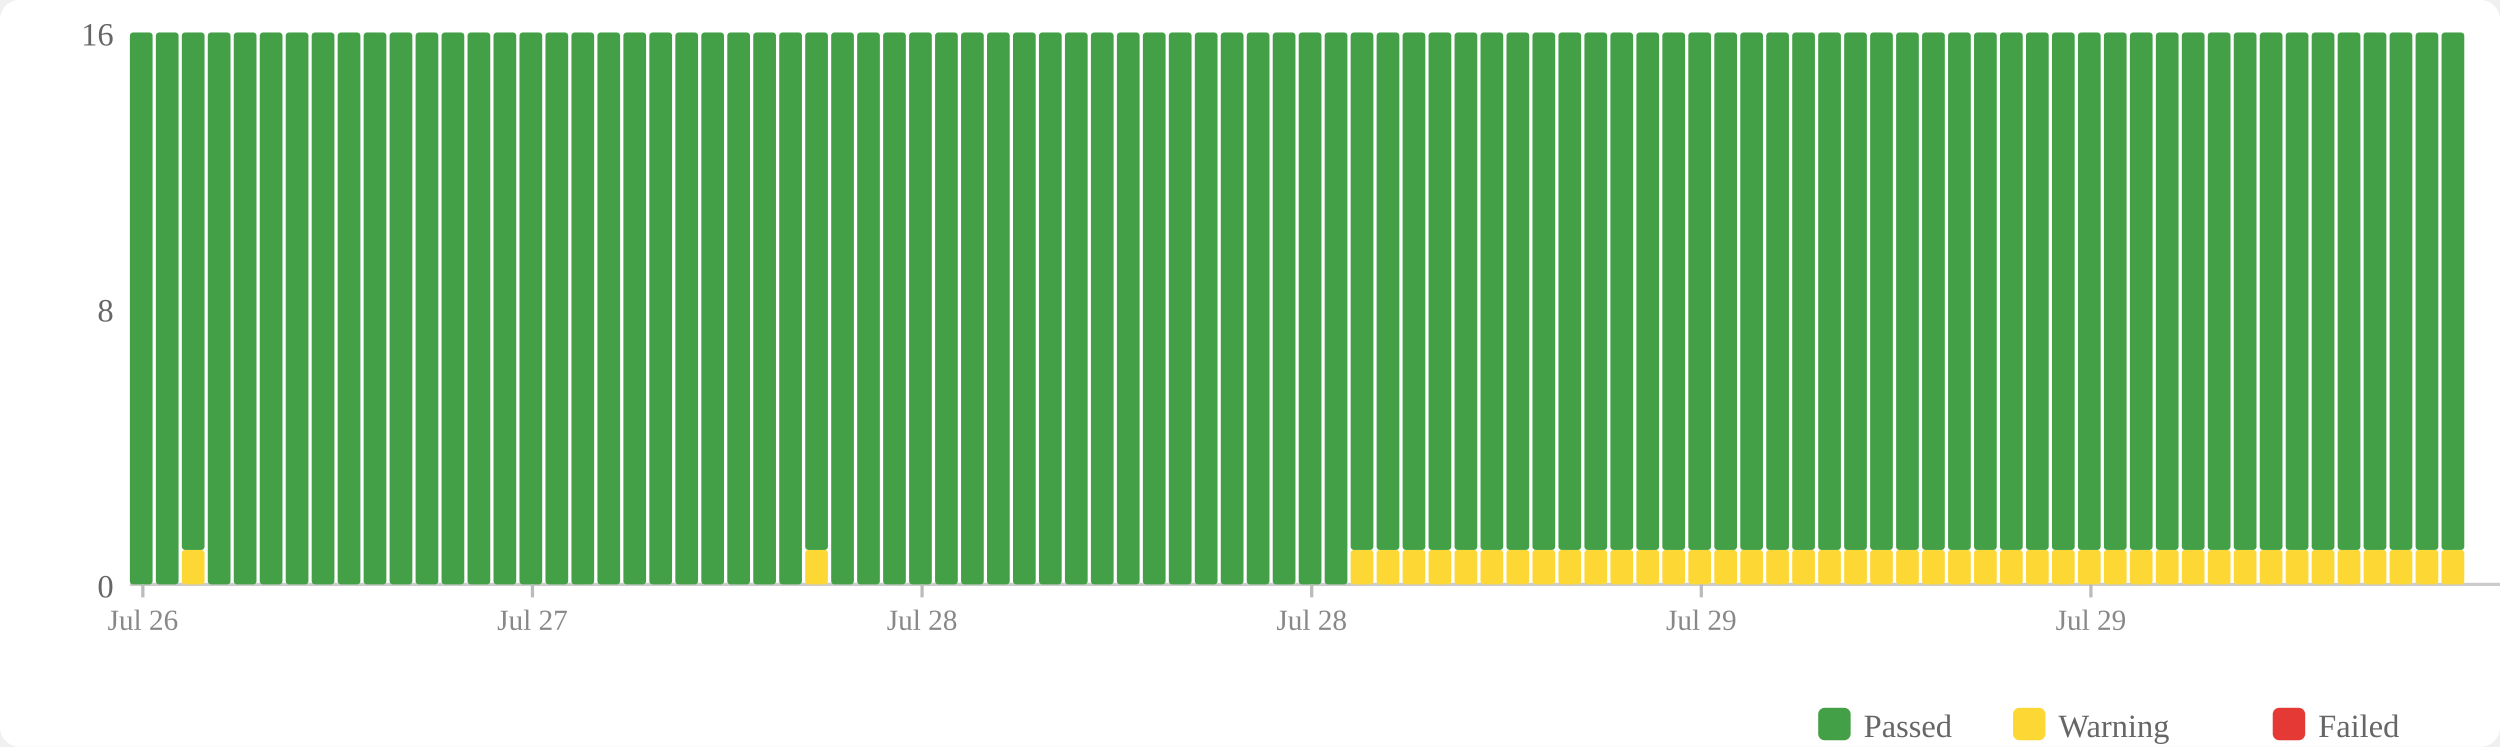
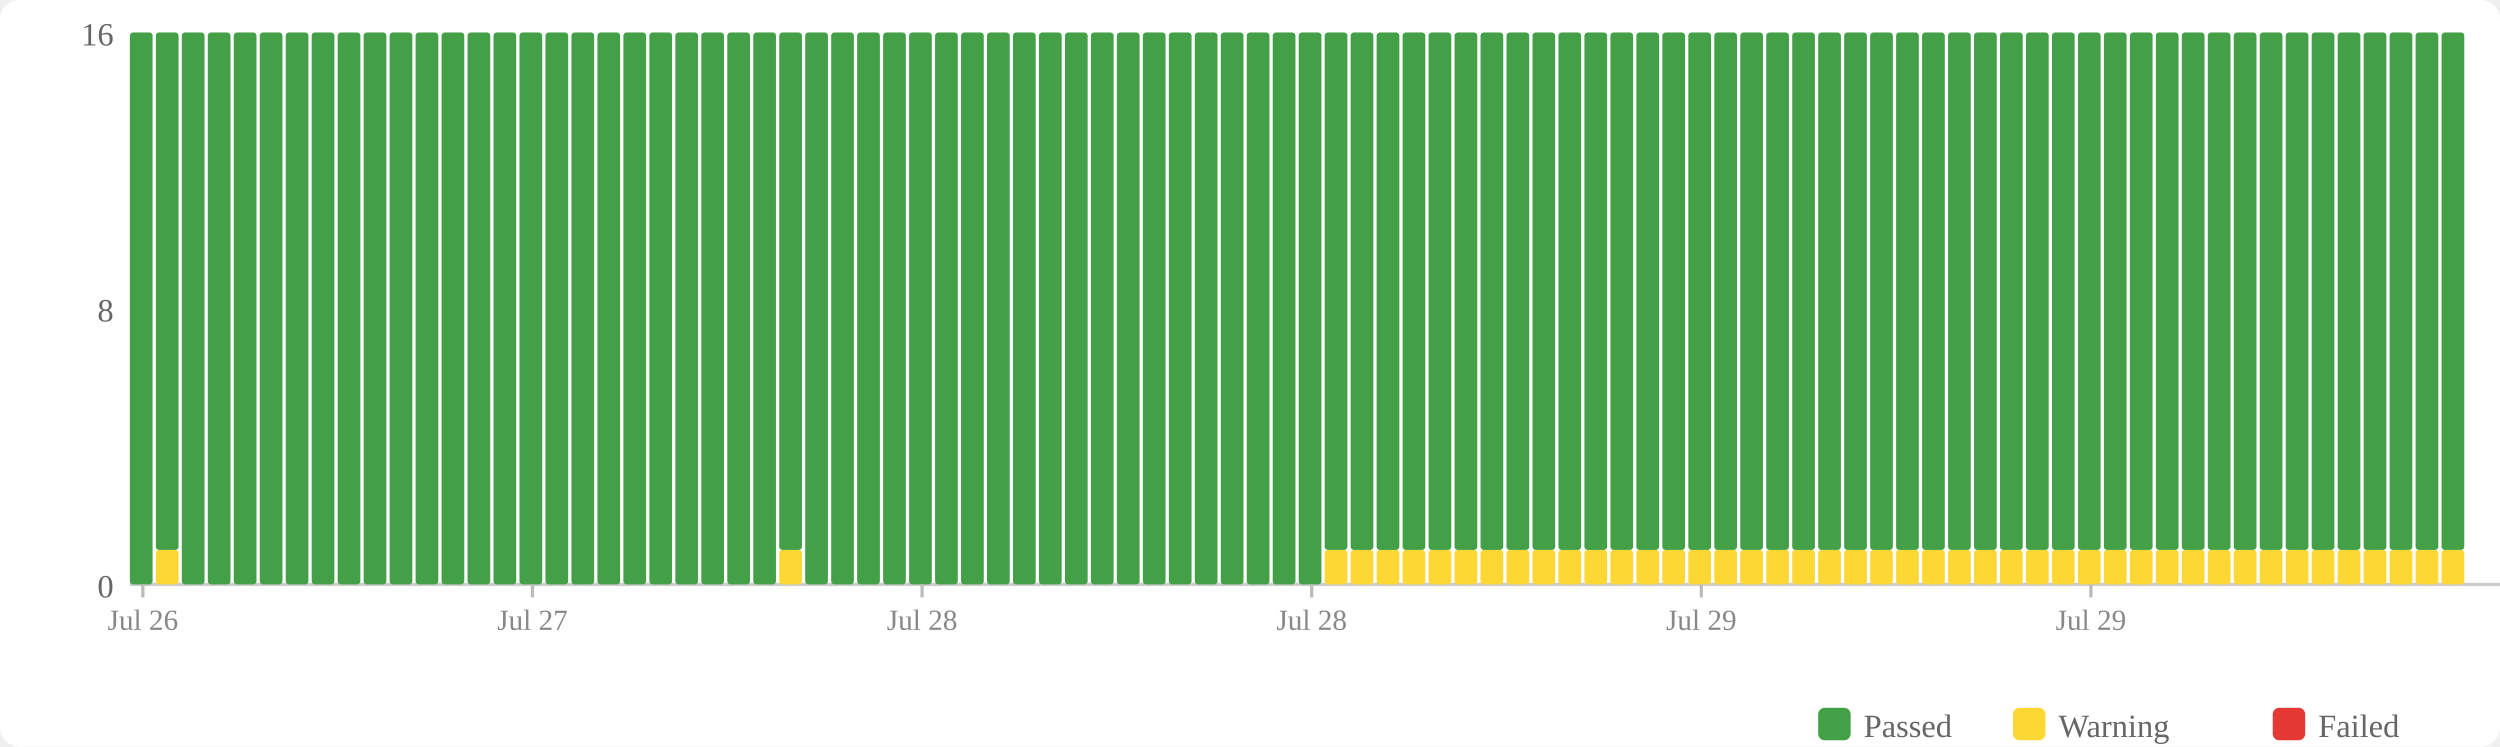
<svg xmlns="http://www.w3.org/2000/svg" width="770" height="230" viewBox="0 0 770 230">
  <rect width="770" height="230" fill="#fff" rx="6" />
  <rect x="560" y="218" width="10" height="10" fill="#43a047" rx="2" />
  <text x="574" y="227" font-size="10" fill="#666">Passed</text>
  <rect x="620" y="218" width="10" height="10" fill="#fdd835" rx="2" />
  <text x="634" y="227" font-size="10" fill="#666">Warning</text>
  <rect x="700" y="218" width="10" height="10" fill="#e53935" rx="2" />
  <text x="714" y="227" font-size="10" fill="#666">Failed</text>
  <text x="35" y="184" text-anchor="end" font-size="10" fill="#666">0</text>
  <text x="35" y="99" text-anchor="end" font-size="10" fill="#666">8</text>
  <text x="35" y="14" text-anchor="end" font-size="10" fill="#666">16</text>
  <line x1="40" y1="180" x2="770" y2="180" stroke="#ccc" stroke-width="1" />
  <rect x="40" y="10" width="7" height="170" fill="#43a047" rx="1" />
-   <rect x="48" y="10" width="7" height="170" fill="#43a047" rx="1" />
-   <rect x="56" y="169.375" width="7" height="10.625" fill="#fdd835" rx="1" />
-   <rect x="56" y="10" width="7" height="159.375" fill="#43a047" rx="1" />
+   <rect x="48" y="169.375" width="7" height="10.625" fill="#fdd835" rx="1" />
+   <rect x="48" y="10" width="7" height="159.375" fill="#43a047" rx="1" />
+   <rect x="56" y="10" width="7" height="170" fill="#43a047" rx="1" />
  <rect x="64" y="10" width="7" height="170" fill="#43a047" rx="1" />
  <rect x="72" y="10" width="7" height="170" fill="#43a047" rx="1" />
  <rect x="80" y="10" width="7" height="170" fill="#43a047" rx="1" />
  <rect x="88" y="10" width="7" height="170" fill="#43a047" rx="1" />
  <rect x="96" y="10" width="7" height="170" fill="#43a047" rx="1" />
  <rect x="104" y="10" width="7" height="170" fill="#43a047" rx="1" />
  <rect x="112" y="10" width="7" height="170" fill="#43a047" rx="1" />
  <rect x="120" y="10" width="7" height="170" fill="#43a047" rx="1" />
  <rect x="128" y="10" width="7" height="170" fill="#43a047" rx="1" />
  <rect x="136" y="10" width="7" height="170" fill="#43a047" rx="1" />
  <rect x="144" y="10" width="7" height="170" fill="#43a047" rx="1" />
  <rect x="152" y="10" width="7" height="170" fill="#43a047" rx="1" />
  <rect x="160" y="10" width="7" height="170" fill="#43a047" rx="1" />
  <rect x="168" y="10" width="7" height="170" fill="#43a047" rx="1" />
  <rect x="176" y="10" width="7" height="170" fill="#43a047" rx="1" />
  <rect x="184" y="10" width="7" height="170" fill="#43a047" rx="1" />
  <rect x="192" y="10" width="7" height="170" fill="#43a047" rx="1" />
  <rect x="200" y="10" width="7" height="170" fill="#43a047" rx="1" />
  <rect x="208" y="10" width="7" height="170" fill="#43a047" rx="1" />
  <rect x="216" y="10" width="7" height="170" fill="#43a047" rx="1" />
  <rect x="224" y="10" width="7" height="170" fill="#43a047" rx="1" />
  <rect x="232" y="10" width="7" height="170" fill="#43a047" rx="1" />
-   <rect x="240" y="10" width="7" height="170" fill="#43a047" rx="1" />
-   <rect x="248" y="169.375" width="7" height="10.625" fill="#fdd835" rx="1" />
-   <rect x="248" y="10" width="7" height="159.375" fill="#43a047" rx="1" />
+   <rect x="240" y="169.375" width="7" height="10.625" fill="#fdd835" rx="1" />
+   <rect x="240" y="10" width="7" height="159.375" fill="#43a047" rx="1" />
+   <rect x="248" y="10" width="7" height="170" fill="#43a047" rx="1" />
  <rect x="256" y="10" width="7" height="170" fill="#43a047" rx="1" />
  <rect x="264" y="10" width="7" height="170" fill="#43a047" rx="1" />
  <rect x="272" y="10" width="7" height="170" fill="#43a047" rx="1" />
  <rect x="280" y="10" width="7" height="170" fill="#43a047" rx="1" />
  <rect x="288" y="10" width="7" height="170" fill="#43a047" rx="1" />
  <rect x="296" y="10" width="7" height="170" fill="#43a047" rx="1" />
  <rect x="304" y="10" width="7" height="170" fill="#43a047" rx="1" />
  <rect x="312" y="10" width="7" height="170" fill="#43a047" rx="1" />
  <rect x="320" y="10" width="7" height="170" fill="#43a047" rx="1" />
  <rect x="328" y="10" width="7" height="170" fill="#43a047" rx="1" />
  <rect x="336" y="10" width="7" height="170" fill="#43a047" rx="1" />
  <rect x="344" y="10" width="7" height="170" fill="#43a047" rx="1" />
  <rect x="352" y="10" width="7" height="170" fill="#43a047" rx="1" />
  <rect x="360" y="10" width="7" height="170" fill="#43a047" rx="1" />
  <rect x="368" y="10" width="7" height="170" fill="#43a047" rx="1" />
  <rect x="376" y="10" width="7" height="170" fill="#43a047" rx="1" />
  <rect x="384" y="10" width="7" height="170" fill="#43a047" rx="1" />
  <rect x="392" y="10" width="7" height="170" fill="#43a047" rx="1" />
  <rect x="400" y="10" width="7" height="170" fill="#43a047" rx="1" />
-   <rect x="408" y="10" width="7" height="170" fill="#43a047" rx="1" />
+   <rect x="408" y="169.375" width="7" height="10.625" fill="#fdd835" rx="1" />
+   <rect x="408" y="10" width="7" height="159.375" fill="#43a047" rx="1" />
  <rect x="416" y="169.375" width="7" height="10.625" fill="#fdd835" rx="1" />
  <rect x="416" y="10" width="7" height="159.375" fill="#43a047" rx="1" />
  <rect x="424" y="169.375" width="7" height="10.625" fill="#fdd835" rx="1" />
  <rect x="424" y="10" width="7" height="159.375" fill="#43a047" rx="1" />
  <rect x="432" y="169.375" width="7" height="10.625" fill="#fdd835" rx="1" />
  <rect x="432" y="10" width="7" height="159.375" fill="#43a047" rx="1" />
  <rect x="440" y="169.375" width="7" height="10.625" fill="#fdd835" rx="1" />
  <rect x="440" y="10" width="7" height="159.375" fill="#43a047" rx="1" />
  <rect x="448" y="169.375" width="7" height="10.625" fill="#fdd835" rx="1" />
  <rect x="448" y="10" width="7" height="159.375" fill="#43a047" rx="1" />
  <rect x="456" y="169.375" width="7" height="10.625" fill="#fdd835" rx="1" />
  <rect x="456" y="10" width="7" height="159.375" fill="#43a047" rx="1" />
  <rect x="464" y="169.375" width="7" height="10.625" fill="#fdd835" rx="1" />
  <rect x="464" y="10" width="7" height="159.375" fill="#43a047" rx="1" />
  <rect x="472" y="169.375" width="7" height="10.625" fill="#fdd835" rx="1" />
  <rect x="472" y="10" width="7" height="159.375" fill="#43a047" rx="1" />
  <rect x="480" y="169.375" width="7" height="10.625" fill="#fdd835" rx="1" />
  <rect x="480" y="10" width="7" height="159.375" fill="#43a047" rx="1" />
  <rect x="488" y="169.375" width="7" height="10.625" fill="#fdd835" rx="1" />
  <rect x="488" y="10" width="7" height="159.375" fill="#43a047" rx="1" />
  <rect x="496" y="169.375" width="7" height="10.625" fill="#fdd835" rx="1" />
  <rect x="496" y="10" width="7" height="159.375" fill="#43a047" rx="1" />
  <rect x="504" y="169.375" width="7" height="10.625" fill="#fdd835" rx="1" />
  <rect x="504" y="10" width="7" height="159.375" fill="#43a047" rx="1" />
  <rect x="512" y="169.375" width="7" height="10.625" fill="#fdd835" rx="1" />
  <rect x="512" y="10" width="7" height="159.375" fill="#43a047" rx="1" />
  <rect x="520" y="169.375" width="7" height="10.625" fill="#fdd835" rx="1" />
  <rect x="520" y="10" width="7" height="159.375" fill="#43a047" rx="1" />
  <rect x="528" y="169.375" width="7" height="10.625" fill="#fdd835" rx="1" />
  <rect x="528" y="10" width="7" height="159.375" fill="#43a047" rx="1" />
  <rect x="536" y="169.375" width="7" height="10.625" fill="#fdd835" rx="1" />
  <rect x="536" y="10" width="7" height="159.375" fill="#43a047" rx="1" />
  <rect x="544" y="169.375" width="7" height="10.625" fill="#fdd835" rx="1" />
  <rect x="544" y="10" width="7" height="159.375" fill="#43a047" rx="1" />
  <rect x="552" y="169.375" width="7" height="10.625" fill="#fdd835" rx="1" />
  <rect x="552" y="10" width="7" height="159.375" fill="#43a047" rx="1" />
  <rect x="560" y="169.375" width="7" height="10.625" fill="#fdd835" rx="1" />
  <rect x="560" y="10" width="7" height="159.375" fill="#43a047" rx="1" />
  <rect x="568" y="169.375" width="7" height="10.625" fill="#fdd835" rx="1" />
  <rect x="568" y="10" width="7" height="159.375" fill="#43a047" rx="1" />
  <rect x="576" y="169.375" width="7" height="10.625" fill="#fdd835" rx="1" />
  <rect x="576" y="10" width="7" height="159.375" fill="#43a047" rx="1" />
  <rect x="584" y="169.375" width="7" height="10.625" fill="#fdd835" rx="1" />
  <rect x="584" y="10" width="7" height="159.375" fill="#43a047" rx="1" />
  <rect x="592" y="169.375" width="7" height="10.625" fill="#fdd835" rx="1" />
  <rect x="592" y="10" width="7" height="159.375" fill="#43a047" rx="1" />
  <rect x="600" y="169.375" width="7" height="10.625" fill="#fdd835" rx="1" />
  <rect x="600" y="10" width="7" height="159.375" fill="#43a047" rx="1" />
  <rect x="608" y="169.375" width="7" height="10.625" fill="#fdd835" rx="1" />
  <rect x="608" y="10" width="7" height="159.375" fill="#43a047" rx="1" />
  <rect x="616" y="169.375" width="7" height="10.625" fill="#fdd835" rx="1" />
  <rect x="616" y="10" width="7" height="159.375" fill="#43a047" rx="1" />
  <rect x="624" y="169.375" width="7" height="10.625" fill="#fdd835" rx="1" />
  <rect x="624" y="10" width="7" height="159.375" fill="#43a047" rx="1" />
  <rect x="632" y="169.375" width="7" height="10.625" fill="#fdd835" rx="1" />
  <rect x="632" y="10" width="7" height="159.375" fill="#43a047" rx="1" />
  <rect x="640" y="169.375" width="7" height="10.625" fill="#fdd835" rx="1" />
  <rect x="640" y="10" width="7" height="159.375" fill="#43a047" rx="1" />
  <rect x="648" y="169.375" width="7" height="10.625" fill="#fdd835" rx="1" />
  <rect x="648" y="10" width="7" height="159.375" fill="#43a047" rx="1" />
  <rect x="656" y="169.375" width="7" height="10.625" fill="#fdd835" rx="1" />
  <rect x="656" y="10" width="7" height="159.375" fill="#43a047" rx="1" />
  <rect x="664" y="169.375" width="7" height="10.625" fill="#fdd835" rx="1" />
  <rect x="664" y="10" width="7" height="159.375" fill="#43a047" rx="1" />
  <rect x="672" y="169.375" width="7" height="10.625" fill="#fdd835" rx="1" />
  <rect x="672" y="10" width="7" height="159.375" fill="#43a047" rx="1" />
  <rect x="680" y="169.375" width="7" height="10.625" fill="#fdd835" rx="1" />
  <rect x="680" y="10" width="7" height="159.375" fill="#43a047" rx="1" />
  <rect x="688" y="169.375" width="7" height="10.625" fill="#fdd835" rx="1" />
  <rect x="688" y="10" width="7" height="159.375" fill="#43a047" rx="1" />
  <rect x="696" y="169.375" width="7" height="10.625" fill="#fdd835" rx="1" />
  <rect x="696" y="10" width="7" height="159.375" fill="#43a047" rx="1" />
  <rect x="704" y="169.375" width="7" height="10.625" fill="#fdd835" rx="1" />
  <rect x="704" y="10" width="7" height="159.375" fill="#43a047" rx="1" />
  <rect x="712" y="169.375" width="7" height="10.625" fill="#fdd835" rx="1" />
  <rect x="712" y="10" width="7" height="159.375" fill="#43a047" rx="1" />
  <rect x="720" y="169.375" width="7" height="10.625" fill="#fdd835" rx="1" />
  <rect x="720" y="10" width="7" height="159.375" fill="#43a047" rx="1" />
  <rect x="728" y="169.375" width="7" height="10.625" fill="#fdd835" rx="1" />
  <rect x="728" y="10" width="7" height="159.375" fill="#43a047" rx="1" />
  <rect x="736" y="169.375" width="7" height="10.625" fill="#fdd835" rx="1" />
  <rect x="736" y="10" width="7" height="159.375" fill="#43a047" rx="1" />
  <rect x="744" y="169.375" width="7" height="10.625" fill="#fdd835" rx="1" />
  <rect x="744" y="10" width="7" height="159.375" fill="#43a047" rx="1" />
  <rect x="752" y="169.375" width="7" height="10.625" fill="#fdd835" rx="1" />
  <rect x="752" y="10" width="7" height="159.375" fill="#43a047" rx="1" />
  <line x1="44.0" y1="180" x2="44.0" y2="184" stroke="#bbb" stroke-width="1" />
  <text x="44.0" y="194" text-anchor="middle" font-size="9" fill="#888">Jul 26</text>
  <line x1="164.0" y1="180" x2="164.0" y2="184" stroke="#bbb" stroke-width="1" />
  <text x="164.0" y="194" text-anchor="middle" font-size="9" fill="#888">Jul 27</text>
  <line x1="284.0" y1="180" x2="284.0" y2="184" stroke="#bbb" stroke-width="1" />
  <text x="284.0" y="194" text-anchor="middle" font-size="9" fill="#888">Jul 28</text>
  <line x1="404.0" y1="180" x2="404.0" y2="184" stroke="#bbb" stroke-width="1" />
  <text x="404.0" y="194" text-anchor="middle" font-size="9" fill="#888">Jul 28</text>
  <line x1="524.0" y1="180" x2="524.0" y2="184" stroke="#bbb" stroke-width="1" />
  <text x="524.0" y="194" text-anchor="middle" font-size="9" fill="#888">Jul 29</text>
  <line x1="644.0" y1="180" x2="644.0" y2="184" stroke="#bbb" stroke-width="1" />
  <text x="644.0" y="194" text-anchor="middle" font-size="9" fill="#888">Jul 29</text>
</svg>
